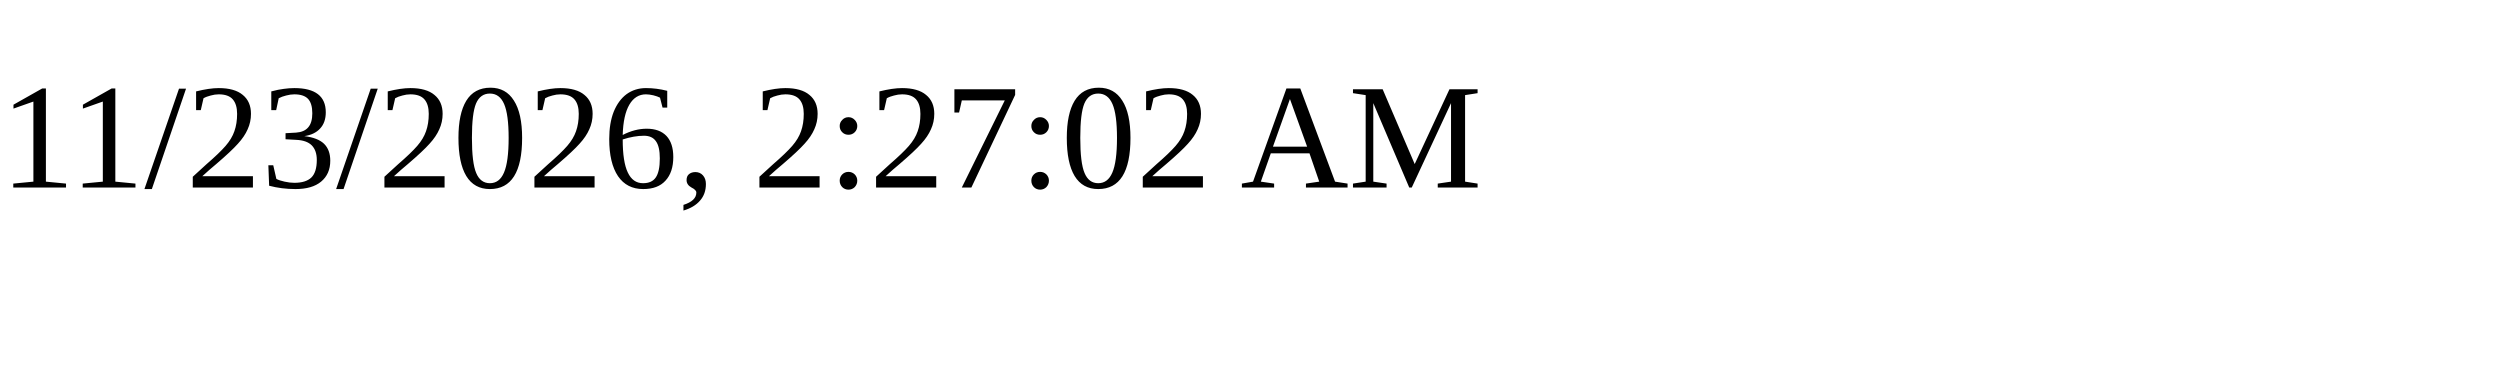
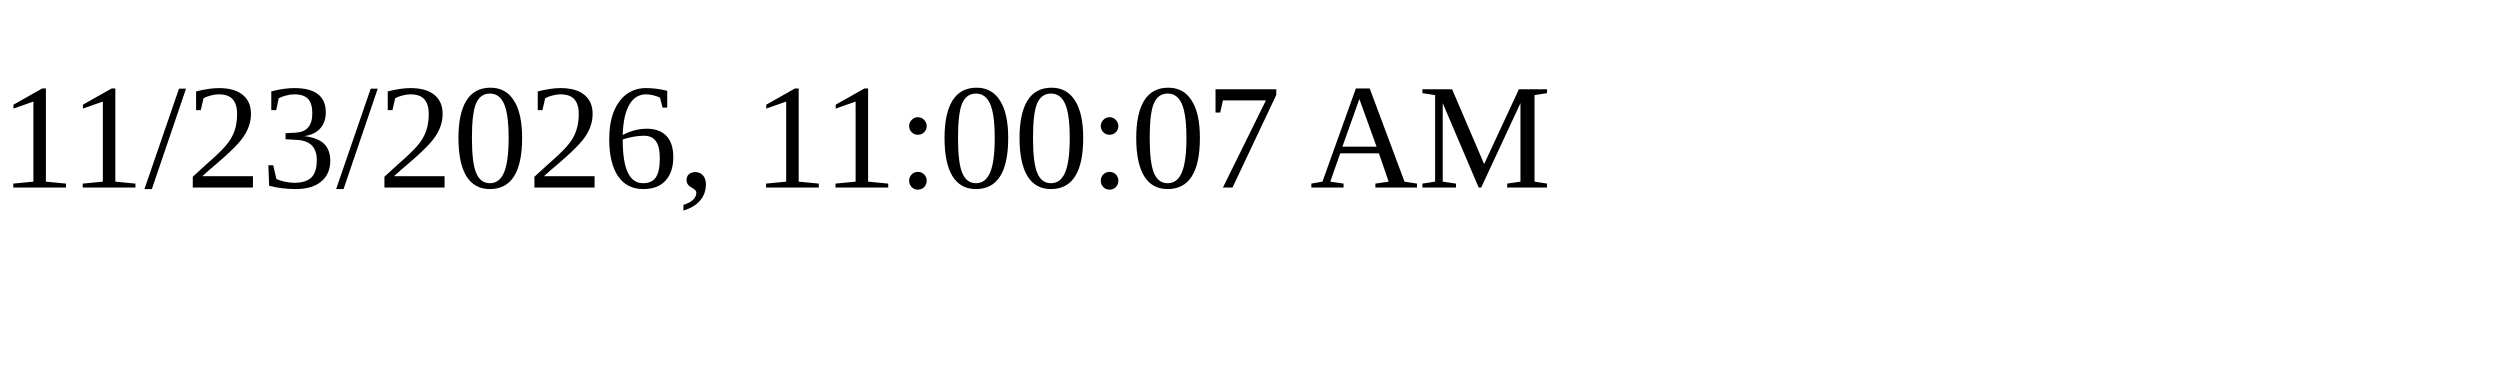
<svg xmlns="http://www.w3.org/2000/svg" height="30" width="200">
-   <text x="0" y="15">11/23/2026, 2:27:02 AM</text>
+   <text x="0" y="15">11/23/2026, 11:00:07 AM</text>
</svg>
